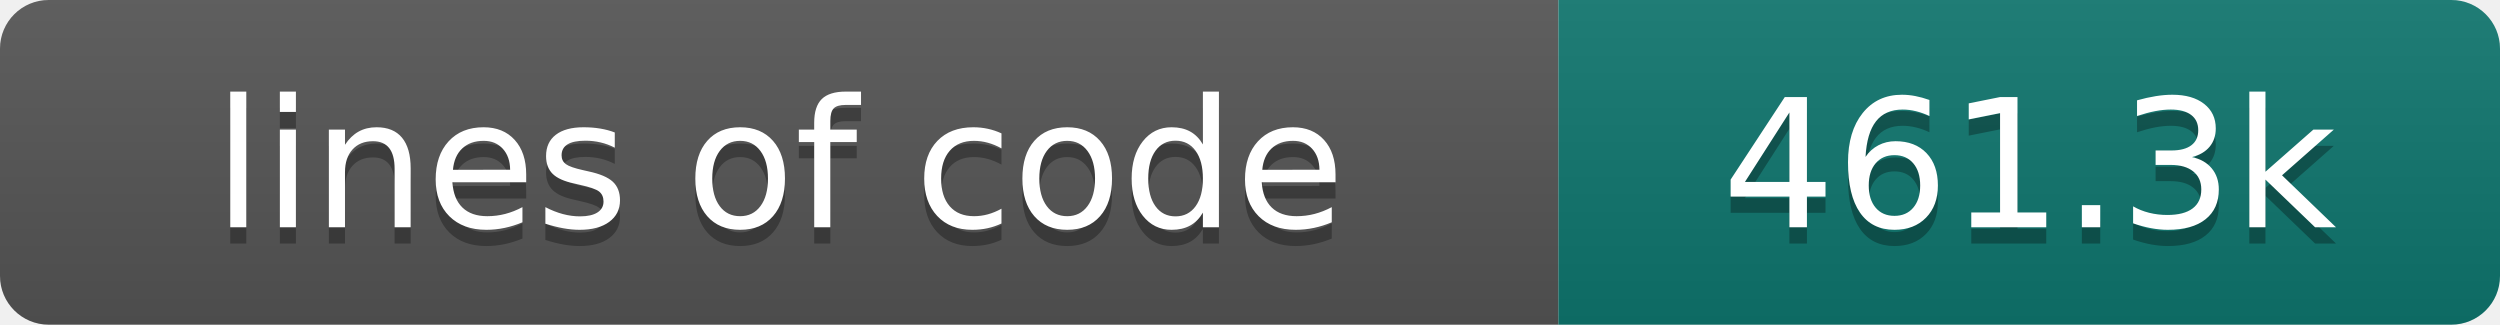
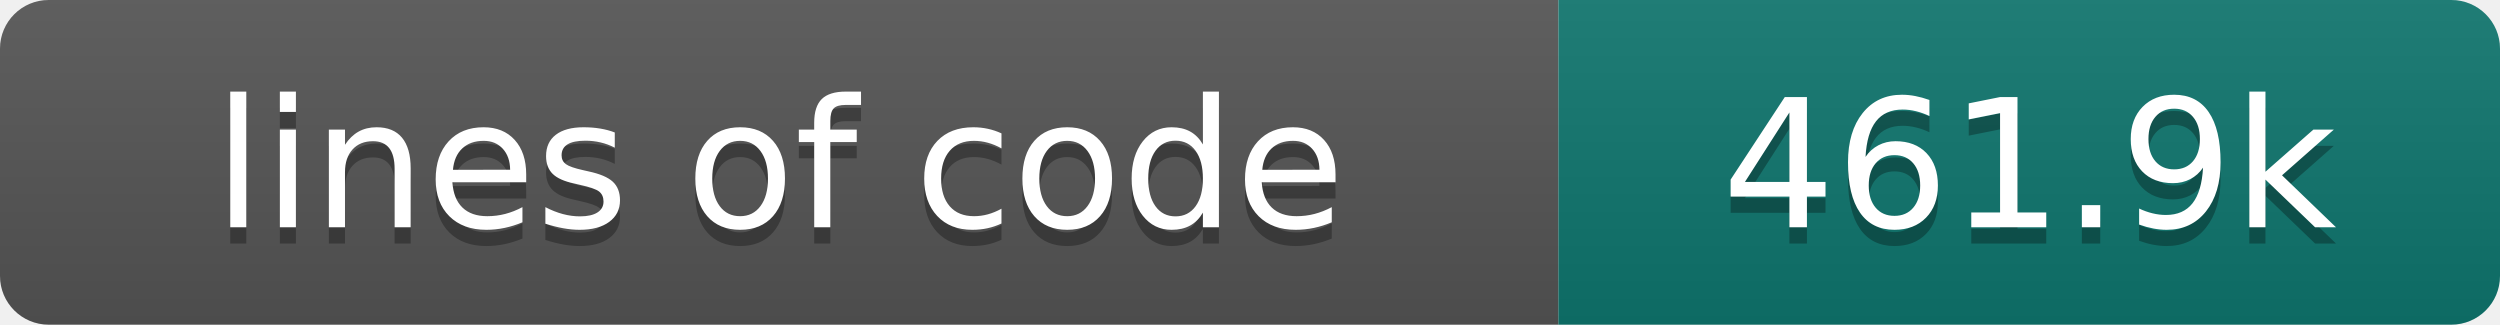
- <svg xmlns="http://www.w3.org/2000/svg" width="154" height="20" role="img" aria-label="lines of code: 461.3k">
+ <svg xmlns="http://www.w3.org/2000/svg" width="154" height="20" role="img" aria-label="lines of code: 461.9k">
  <linearGradient id="s" x2="0" y2="100%">
    <stop offset="0" stop-color="#bbb" stop-opacity=".1" />
    <stop offset="1" stop-opacity=".1" />
  </linearGradient>
  <clipPath id="r">
    <rect width="154" height="20" rx="3" fill="#fff" />
  </clipPath>
  <g clip-path="url(#r)">
    <rect width="96" height="20" fill="#555" />
    <rect x="96" width="58" height="20" fill="#0f766e" />
    <rect width="154" height="20" fill="url(#s)" />
  </g>
  <g fill="#fff" text-anchor="middle" font-family="DejaVu Sans,Verdana,Geneva,sans-serif" font-size="110">
    <text x="480" y="150" fill="#010101" fill-opacity=".3" transform="scale(.1)" textLength="860" lengthAdjust="spacing">lines of code</text>
    <text x="480" y="140" transform="scale(.1)" textLength="860" lengthAdjust="spacing">lines of code</text>
-     <text x="1250" y="150" fill="#010101" fill-opacity=".3" transform="scale(.1)" textLength="480" lengthAdjust="spacing">461.3k</text>
-     <text x="1250" y="140" transform="scale(.1)" textLength="480" lengthAdjust="spacing">461.3k</text>
+     <text x="1250" y="150" fill="#010101" fill-opacity=".3" transform="scale(.1)" textLength="480" lengthAdjust="spacing">461.9k</text>
+     <text x="1250" y="140" transform="scale(.1)" textLength="480" lengthAdjust="spacing">461.9k</text>
  </g>
</svg>
